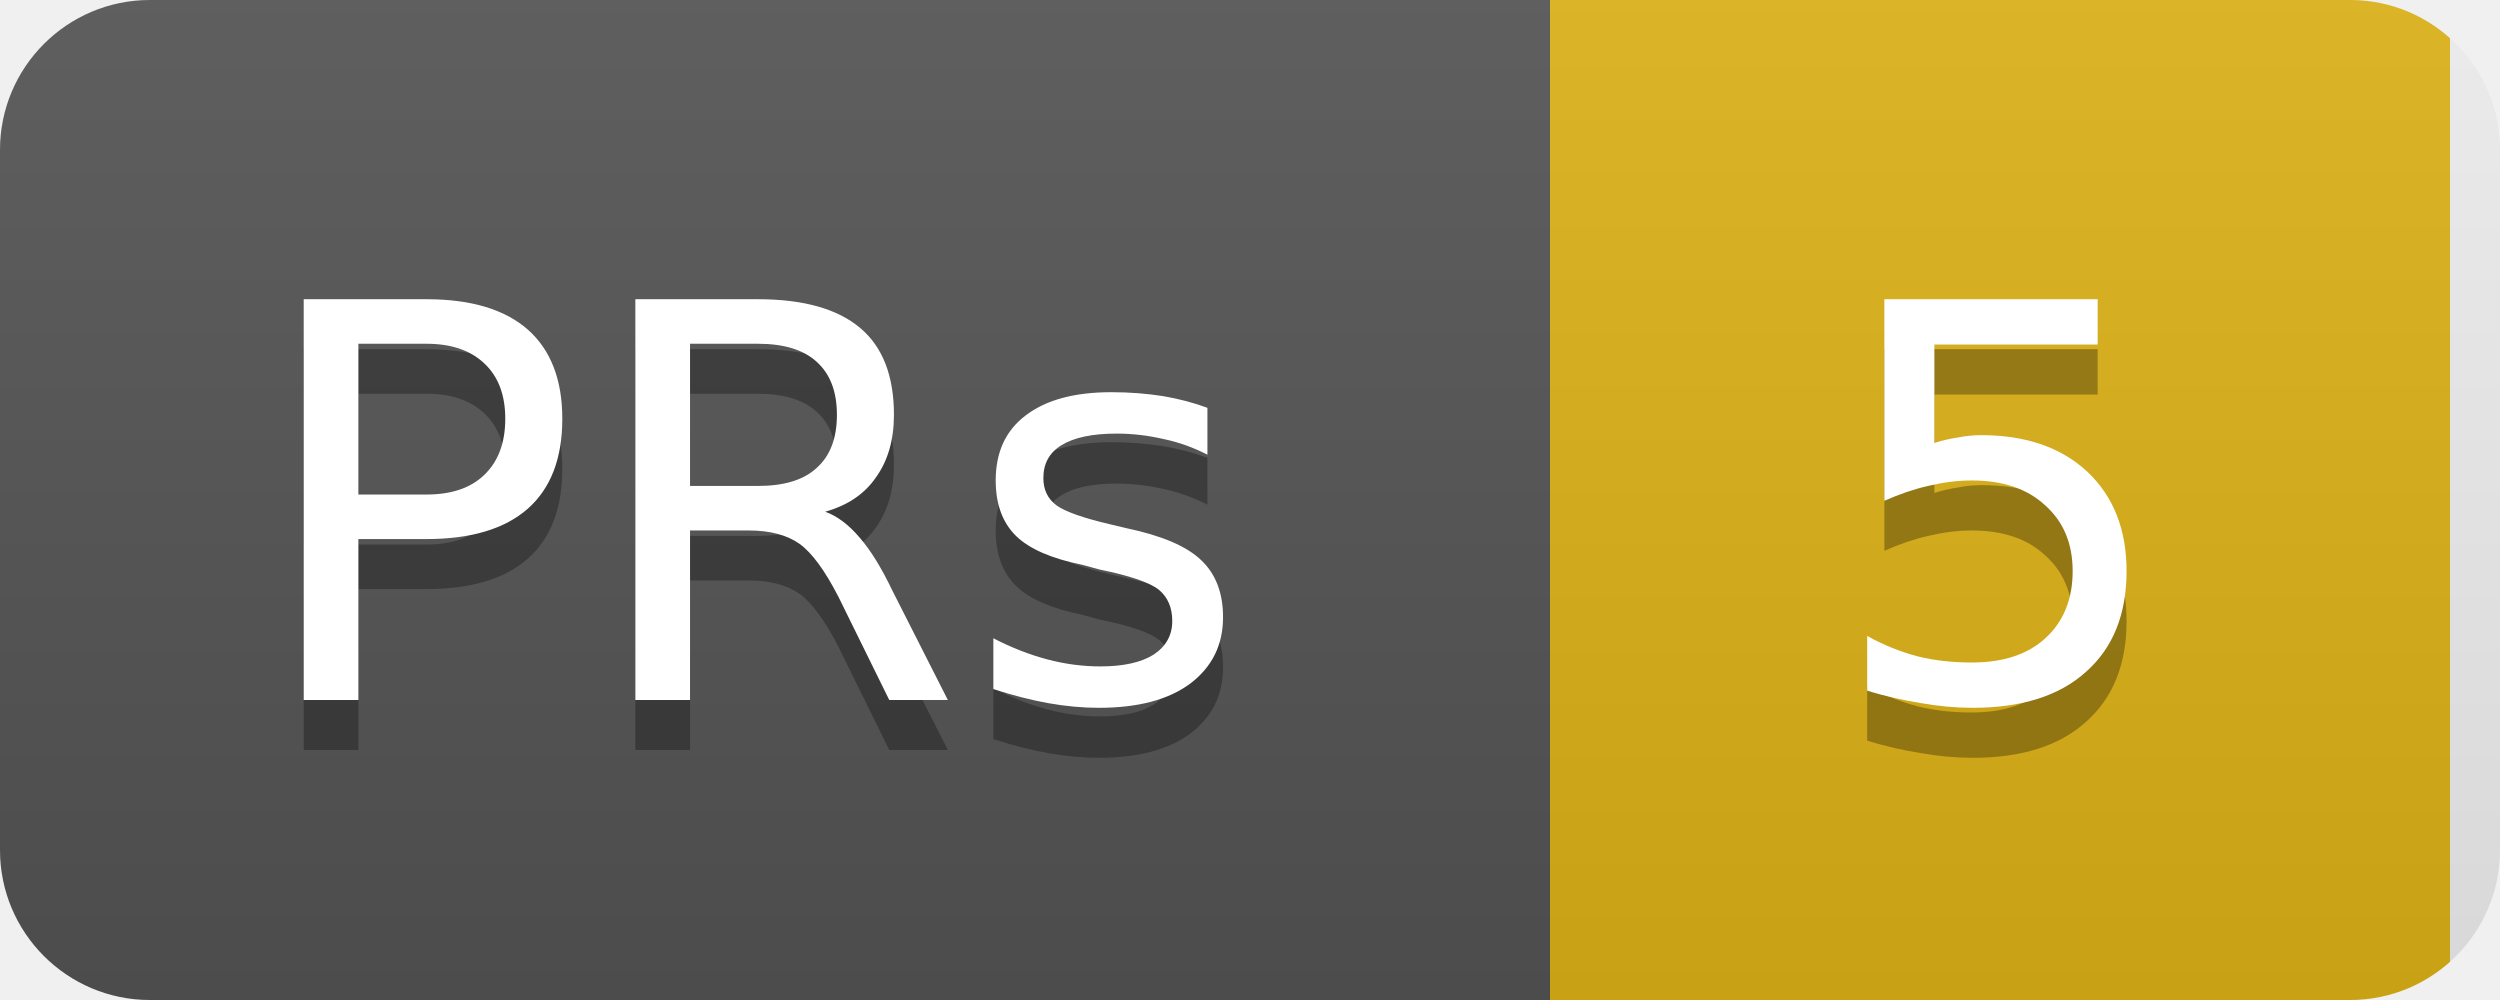
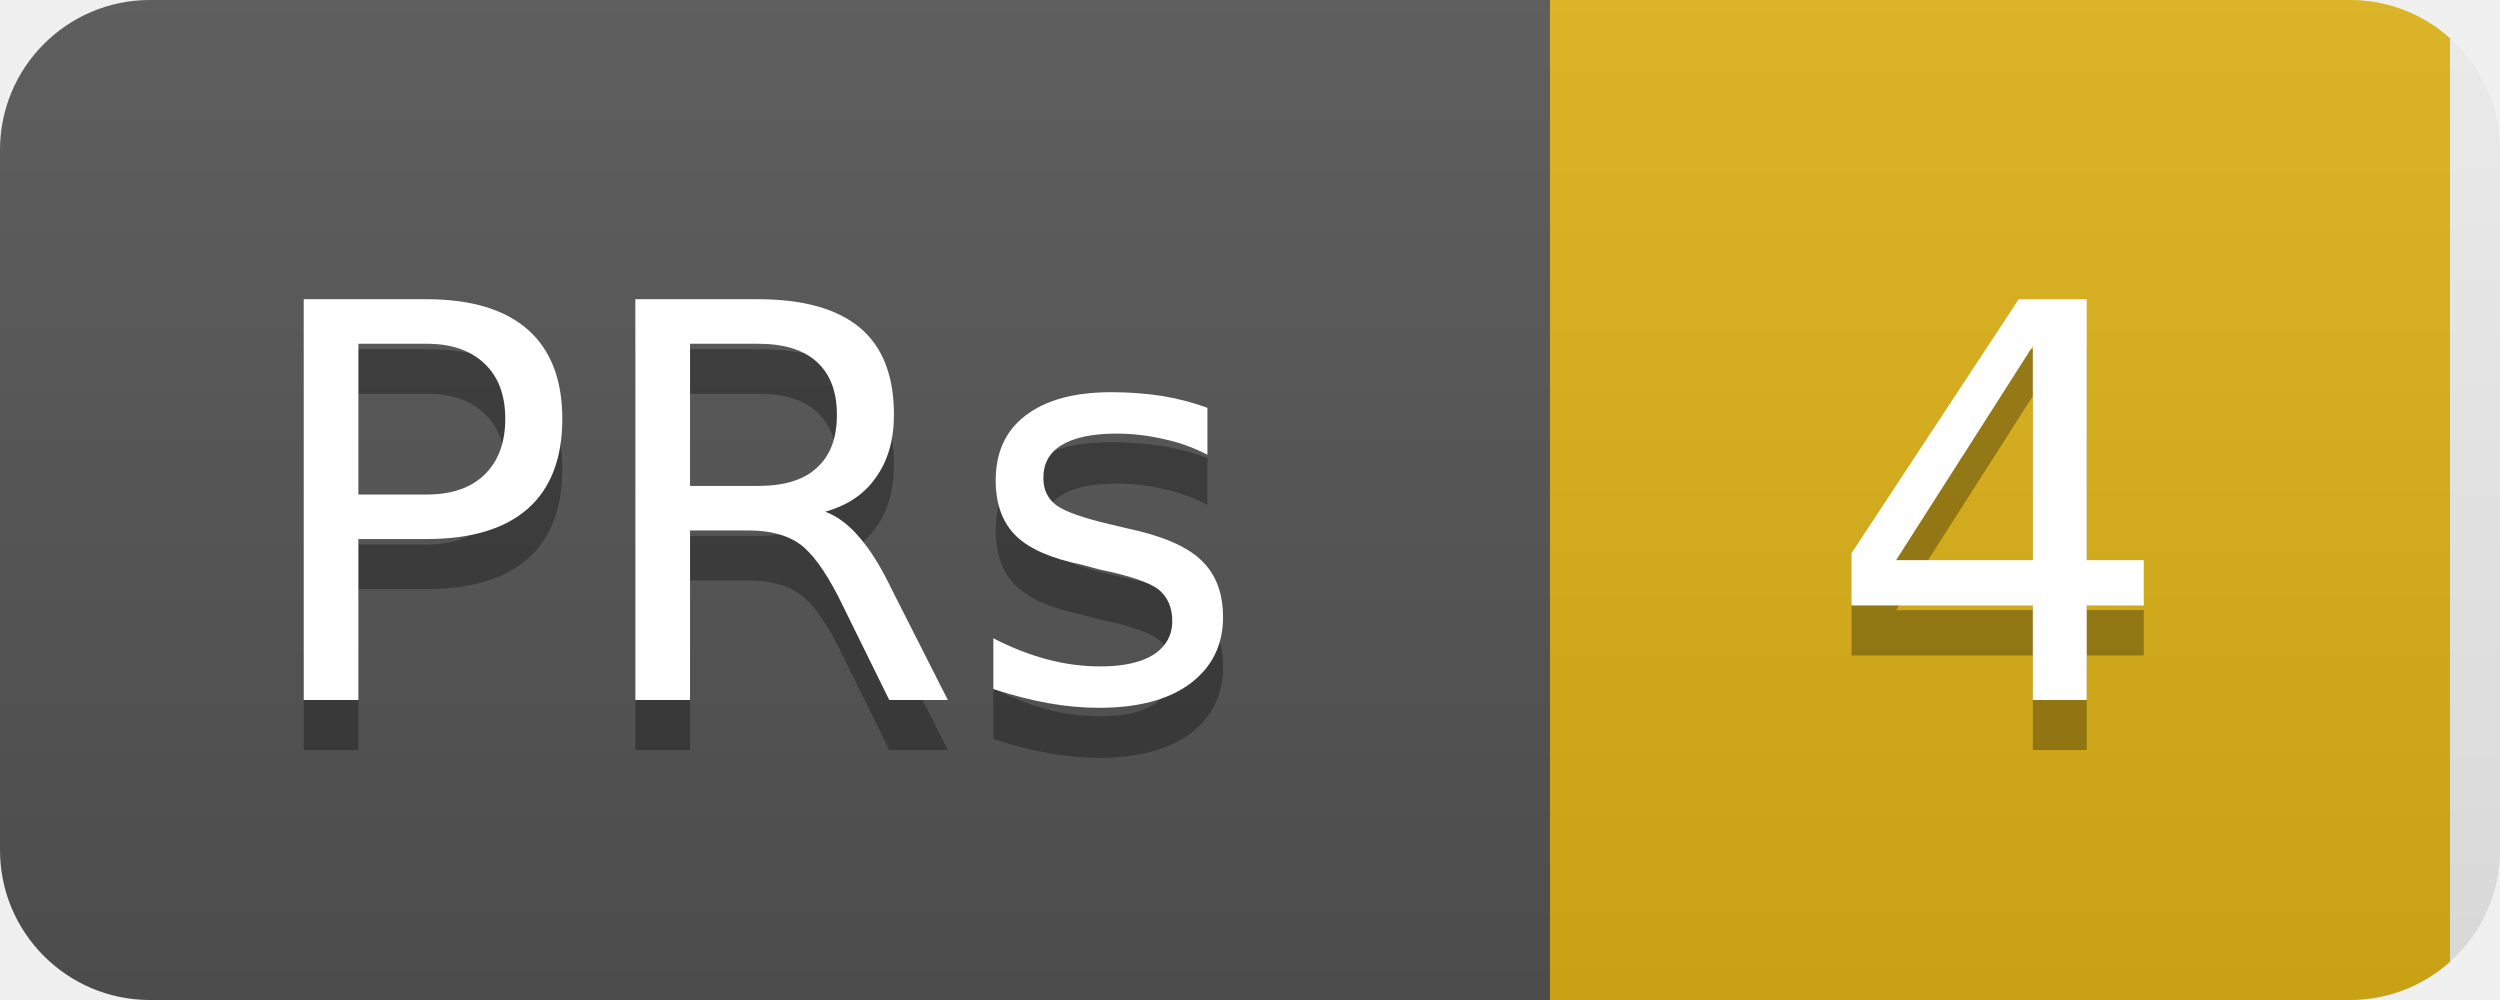
<svg xmlns="http://www.w3.org/2000/svg" width="50" height="20">
  <linearGradient id="b" x2="0" y2="100%">
    <stop offset="0" stop-color="#bbb" stop-opacity=".1" />
    <stop offset="1" stop-opacity=".1" />
  </linearGradient>
  <clipPath id="a">
    <rect width="50" height="20" rx="3" fill="#fff" />
  </clipPath>
  <g clip-path="url(#a)">
    <rect width="31" height="20" fill="#555" />
    <rect x="31" width="18" height="20" fill="#dfb317" />
    <rect width="50" height="20" fill="url(#b)" />
  </g>
  <g fill="#fff" text-anchor="middle" font-family="DejaVu Sans,Verdana,Geneva,sans-serif" font-size="11">
    <text x="15" y="15" fill="#010101" fill-opacity=".3">PRs</text>
    <text x="15" y="14">PRs</text>
-     <text x="40" y="15" fill="#010101" fill-opacity=".3">5</text>
-     <text x="40" y="14">5</text>
+     <text x="40" y="15" fill="#010101" fill-opacity=".3">4</text>
+     <text x="40" y="14">4</text>
  </g>
</svg>
